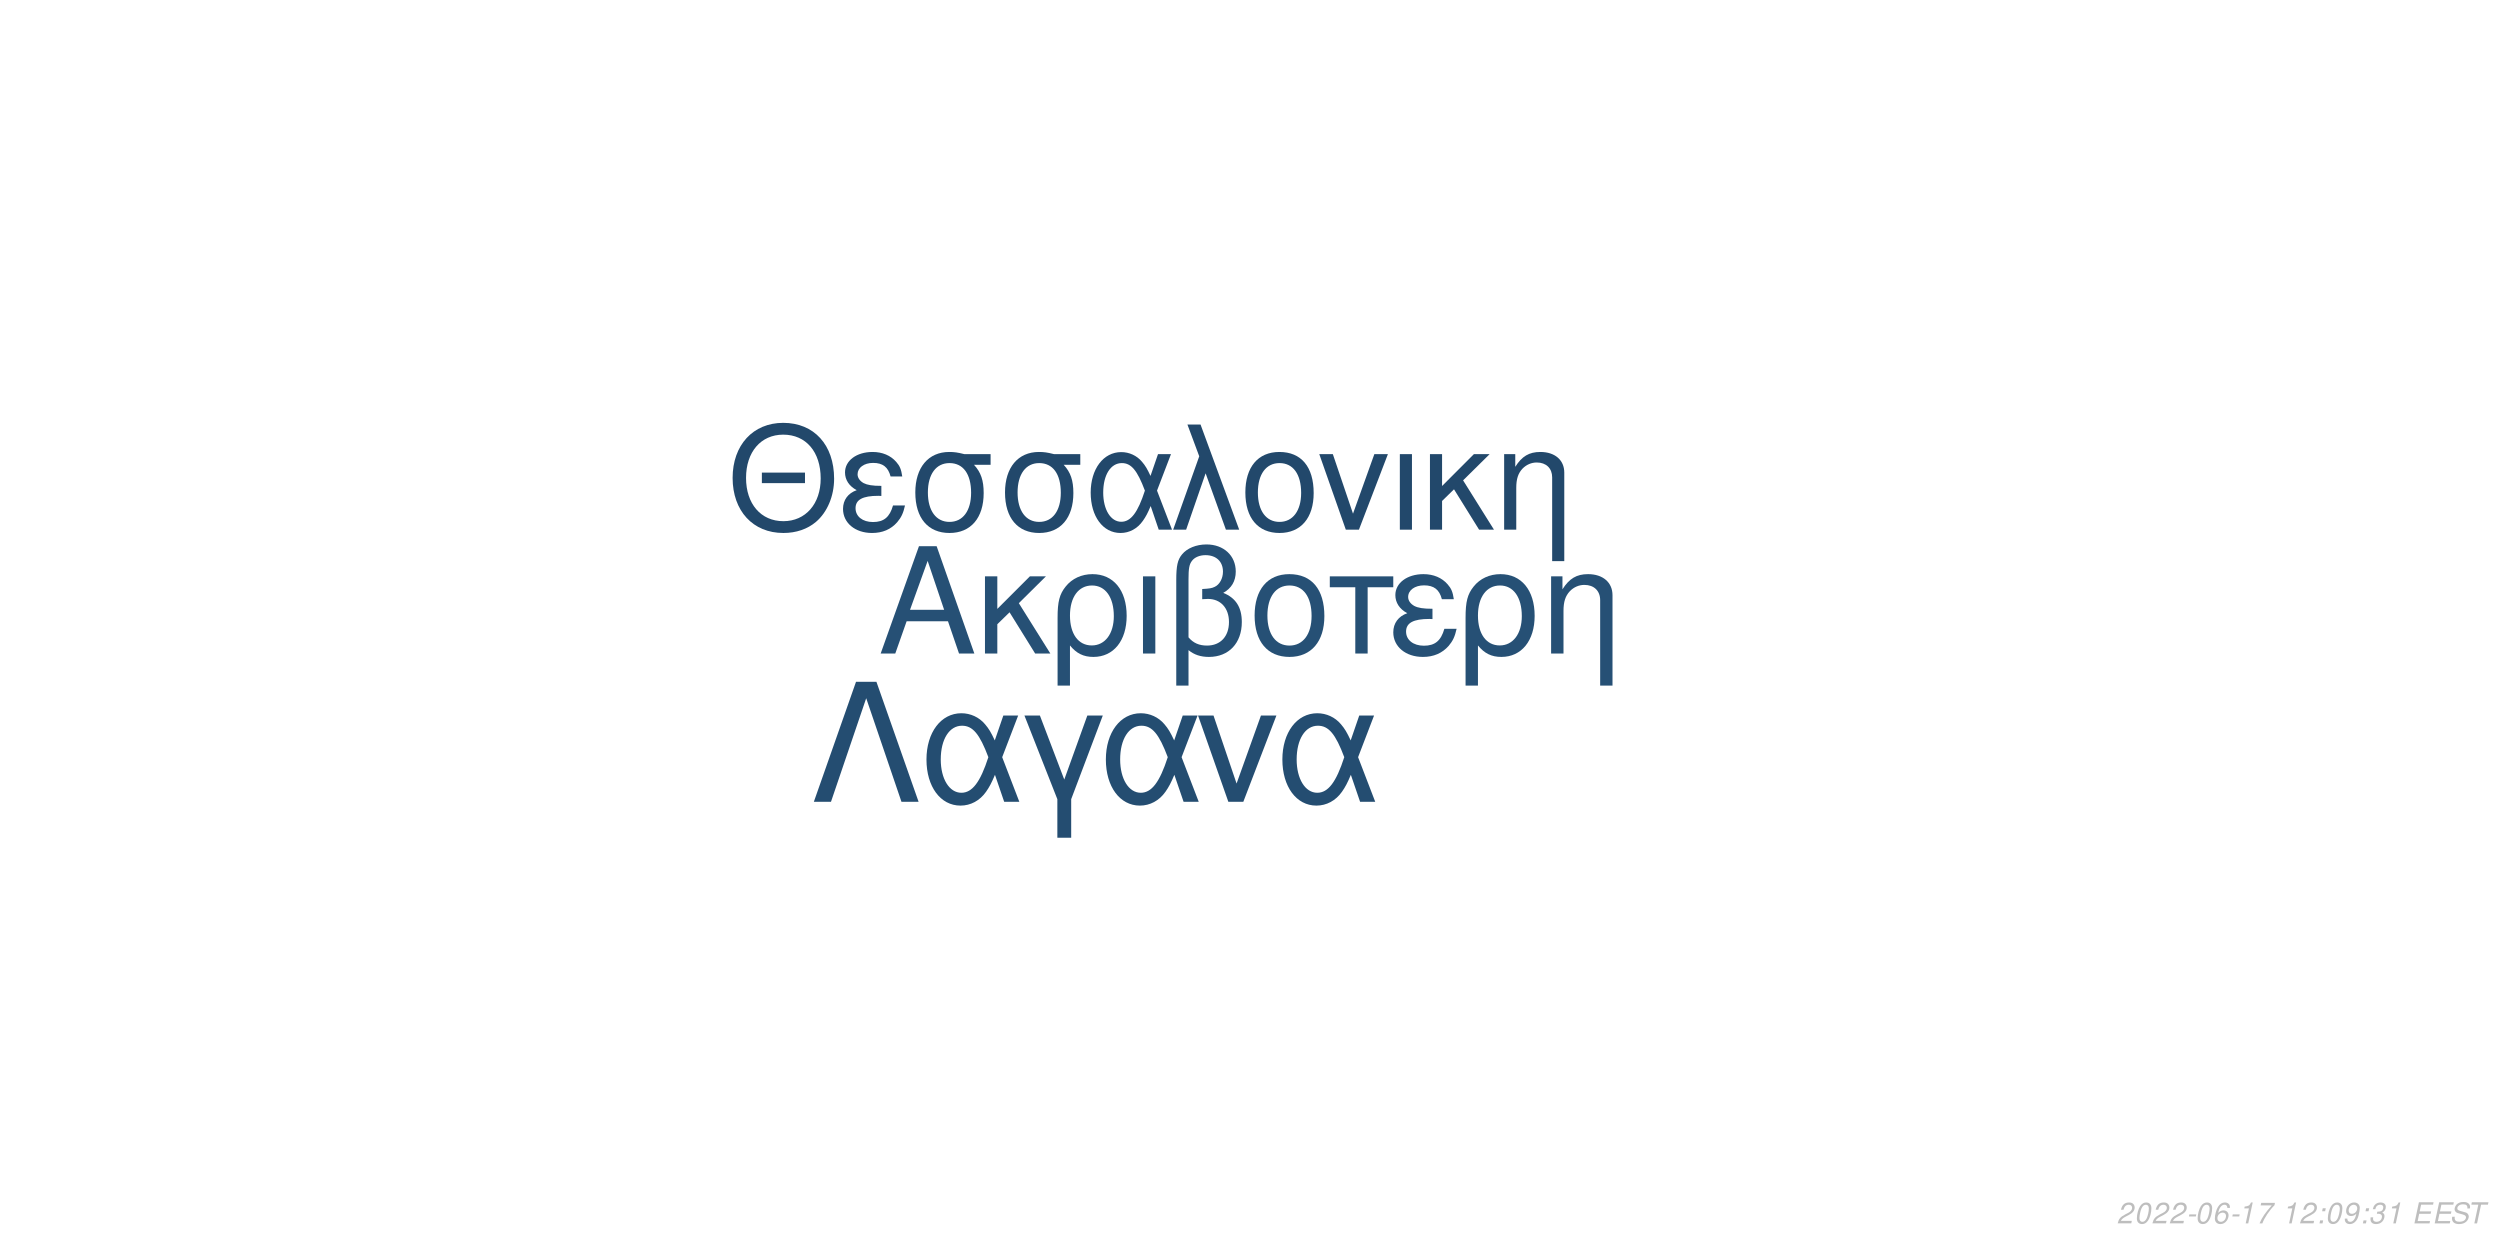
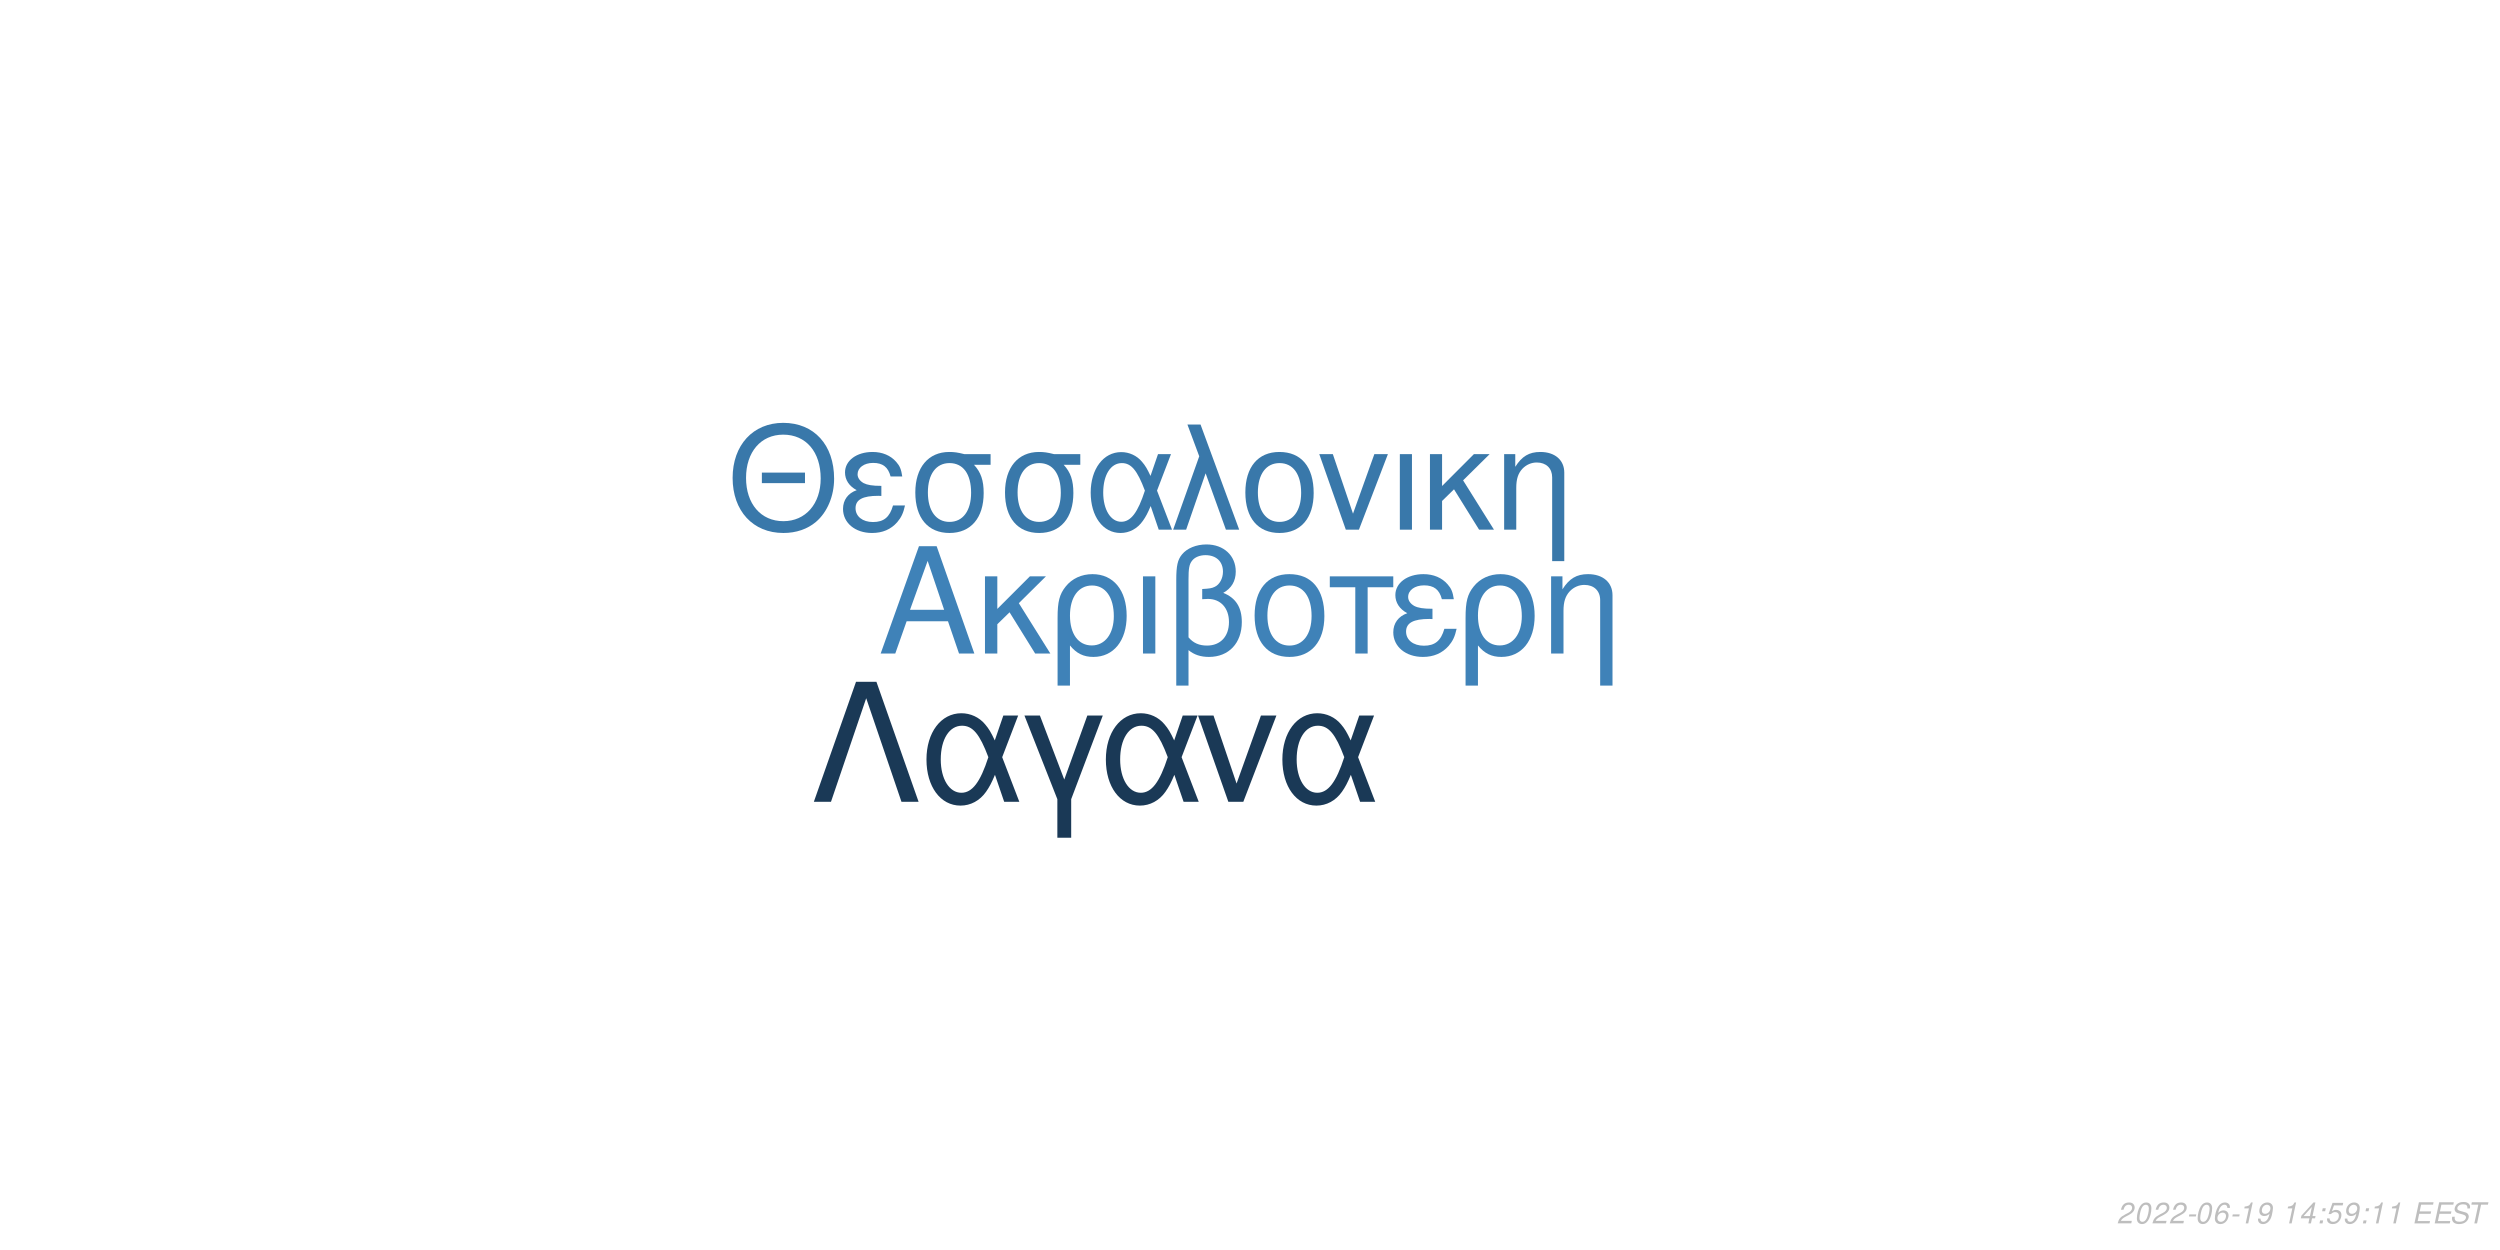
<svg xmlns="http://www.w3.org/2000/svg" xmlns:xlink="http://www.w3.org/1999/xlink" width="864pt" height="432pt" viewBox="0 0 864 432" version="1.1">
  <defs>
    <g>
      <symbol overflow="visible" id="glyph0-0">
        <path style="stroke:none;" d="" />
      </symbol>
      <symbol overflow="visible" id="glyph0-1">
        <path style="stroke:none;" d="M 24.125 -11.141 L 27.938 0 L 33.234 0 L 20.203 -37.094 L 14.094 -37.094 L 0.859 0 L 5.906 0 L 9.828 -11.141 Z M 22.797 -15.109 L 11 -15.109 L 17.094 -32.016 Z M 22.797 -15.109 " />
      </symbol>
      <symbol overflow="visible" id="glyph0-2">
        <path style="stroke:none;" d="M 7.172 -15.422 L 7.172 -26.672 L 2.906 -26.672 L 2.906 0 L 7.172 0 L 7.172 -10.125 L 11.406 -14.25 L 20.25 0 L 25.5 0 L 14.609 -17.406 L 23.969 -26.672 L 18.422 -26.672 Z M 7.172 -15.422 " />
      </symbol>
      <symbol overflow="visible" id="glyph0-3">
        <path style="stroke:none;" d="M 3 11.094 L 7.281 11.094 L 7.281 -2.797 C 9.516 -0.047 11.953 1.172 15.375 1.172 C 22.344 1.172 26.875 -4.422 26.875 -13.031 C 26.875 -21.891 22.297 -27.438 15.062 -27.438 C 11.297 -27.438 7.984 -25.906 5.797 -23.156 C 3.672 -20.516 3 -17.969 3 -12.359 Z M 14.906 -23.516 C 19.547 -23.516 22.438 -19.438 22.438 -12.922 C 22.438 -6.812 19.391 -2.797 14.812 -2.797 C 10.172 -2.797 7.281 -6.766 7.281 -13.125 C 7.281 -19.484 10.234 -23.516 14.906 -23.516 Z M 14.906 -23.516 " />
      </symbol>
      <symbol overflow="visible" id="glyph0-4">
        <path style="stroke:none;" d="M 3.516 0 L 7.781 0 L 7.781 -26.672 L 3.516 -26.672 Z M 3.516 0 " />
      </symbol>
      <symbol overflow="visible" id="glyph0-5">
        <path style="stroke:none;" d="M 4.016 11.094 L 8.25 11.094 L 8.25 -1.172 C 10.172 0.406 12.422 1.172 15.312 1.172 C 22.188 1.172 26.672 -3.609 26.672 -10.891 C 26.672 -15.984 24.578 -19.234 20.25 -20.969 C 23.109 -22.547 24.578 -25.031 24.578 -28.344 C 24.578 -33.844 20.406 -37.703 14.453 -37.703 C 10.938 -37.703 7.734 -36.391 6 -34.25 C 4.484 -32.422 4.016 -30.328 4.016 -25.391 Z M 8.25 -25.656 C 8.25 -29.359 8.5 -30.844 9.469 -32.062 C 10.375 -33.281 12.156 -34 14.094 -34 C 17.812 -34 20.156 -31.812 20.156 -28.297 C 20.156 -25.953 18.984 -23.812 17.297 -23.047 C 16.281 -22.547 15.469 -22.438 12.984 -22.297 L 12.984 -18.781 C 13.734 -18.828 14.344 -18.875 14.969 -18.875 C 19.344 -18.875 22.234 -15.719 22.234 -10.891 C 22.234 -5.906 19.281 -2.75 14.656 -2.75 C 11.953 -2.75 9.922 -3.609 8.25 -5.594 Z M 8.25 -25.656 " />
      </symbol>
      <symbol overflow="visible" id="glyph0-6">
        <path style="stroke:none;" d="M 14.094 -27.438 C 6.562 -27.438 2.094 -22.094 2.094 -13.125 C 2.094 -4.125 6.562 1.172 14.141 1.172 C 21.672 1.172 26.203 -4.172 26.203 -12.922 C 26.203 -22.188 21.828 -27.438 14.094 -27.438 Z M 14.141 -23.516 C 18.938 -23.516 21.781 -19.594 21.781 -12.984 C 21.781 -6.672 18.828 -2.75 14.141 -2.75 C 9.422 -2.75 6.516 -6.672 6.516 -13.125 C 6.516 -19.594 9.422 -23.516 14.141 -23.516 Z M 14.141 -23.516 " />
      </symbol>
      <symbol overflow="visible" id="glyph0-7">
        <path style="stroke:none;" d="M 7.891 0 L 12.156 0 L 12.156 -22.906 L 21.016 -22.906 L 21.016 -26.672 L -0.922 -26.672 L -0.922 -22.906 L 7.891 -22.906 Z M 7.891 0 " />
      </symbol>
      <symbol overflow="visible" id="glyph0-8">
        <path style="stroke:none;" d="M 14.562 -15.469 C 11.344 -15.469 9.562 -15.781 8.297 -16.438 C 6.922 -17.203 6.156 -18.328 6.156 -19.547 C 6.156 -21.891 8.453 -23.562 11.656 -23.562 C 15.062 -23.562 16.953 -22.094 17.812 -18.781 L 21.938 -18.781 C 21.578 -21.266 21.062 -22.5 19.797 -23.922 C 17.812 -26.203 14.906 -27.438 11.453 -27.438 C 5.797 -27.438 1.734 -24.375 1.734 -20.203 C 1.734 -17.609 3.156 -15.375 5.859 -13.938 C 2.797 -12.875 1.016 -10.484 1.016 -7.328 C 1.016 -2.391 5.297 1.172 11.25 1.172 C 14.969 1.172 17.906 -0.109 20.156 -2.641 C 21.578 -4.328 22.297 -5.797 22.906 -8.547 L 18.672 -8.547 C 17.5 -4.422 15.422 -2.703 11.609 -2.703 C 7.938 -2.703 5.438 -4.688 5.438 -7.578 C 5.438 -10.578 7.938 -11.953 13.484 -11.953 C 13.641 -11.953 14.094 -11.953 14.562 -11.906 Z M 14.562 -15.469 " />
      </symbol>
      <symbol overflow="visible" id="glyph0-9">
        <path style="stroke:none;" d="M 3.562 -26.672 L 3.562 0 L 7.844 0 L 7.844 -14.703 C 7.844 -17.906 8.5 -19.891 10.031 -21.531 C 11.406 -22.953 13.188 -23.719 15.062 -23.719 C 18.375 -23.719 20.516 -21.672 20.516 -18.469 L 20.516 11.094 L 24.781 11.094 L 24.781 -20.156 C 24.781 -24.578 21.469 -27.438 16.328 -27.438 C 12.359 -27.438 9.828 -25.906 7.484 -22.188 L 7.484 -26.672 Z M 3.562 -26.672 " />
      </symbol>
      <symbol overflow="visible" id="glyph1-0">
        <path style="stroke:none;" d="" />
      </symbol>
      <symbol overflow="visible" id="glyph1-1">
        <path style="stroke:none;" d="M 26.859 -19.734 L 11.953 -19.734 L 11.953 -16.094 L 26.859 -16.094 Z M 19.328 -36.922 C 8.922 -36.922 1.844 -29.25 1.844 -17.891 C 1.844 -6.484 8.875 1.141 19.391 1.141 C 23.812 1.141 27.703 -0.203 30.641 -2.688 C 34.578 -6.031 36.922 -11.656 36.922 -17.594 C 36.922 -29.297 30 -36.922 19.328 -36.922 Z M 19.328 -32.844 C 27.203 -32.844 32.281 -26.906 32.281 -17.688 C 32.281 -8.922 27.062 -2.938 19.391 -2.938 C 11.609 -2.938 6.484 -8.922 6.484 -17.891 C 6.484 -26.859 11.609 -32.844 19.328 -32.844 Z M 19.328 -32.844 " />
      </symbol>
      <symbol overflow="visible" id="glyph1-2">
        <path style="stroke:none;" d="M 14.25 -15.141 C 11.109 -15.141 9.375 -15.453 8.125 -16.094 C 6.781 -16.844 6.031 -17.938 6.031 -19.141 C 6.031 -21.422 8.266 -23.078 11.406 -23.078 C 14.75 -23.078 16.594 -21.625 17.438 -18.391 L 21.469 -18.391 C 21.125 -20.828 20.625 -22.031 19.391 -23.422 C 17.438 -25.656 14.594 -26.859 11.219 -26.859 C 5.688 -26.859 1.688 -23.875 1.688 -19.781 C 1.688 -17.234 3.094 -15.047 5.734 -13.656 C 2.734 -12.609 1 -10.266 1 -7.172 C 1 -2.344 5.188 1.141 11.016 1.141 C 14.656 1.141 17.547 -0.094 19.734 -2.594 C 21.125 -4.234 21.828 -5.688 22.422 -8.375 L 18.281 -8.375 C 17.141 -4.328 15.094 -2.641 11.359 -2.641 C 7.766 -2.641 5.328 -4.578 5.328 -7.422 C 5.328 -10.359 7.766 -11.703 13.203 -11.703 C 13.359 -11.703 13.797 -11.703 14.25 -11.656 Z M 14.25 -15.141 " />
      </symbol>
      <symbol overflow="visible" id="glyph1-3">
        <path style="stroke:none;" d="M 29 -26.109 L 19.938 -26.109 C 17.594 -26.703 16.438 -26.859 14.703 -26.859 C 7.469 -26.859 2.984 -21.469 2.984 -12.859 C 2.984 -4.031 7.375 1.141 14.797 1.141 C 22.172 1.141 26.609 -4.078 26.609 -12.656 C 26.609 -17.047 25.656 -19.828 23.266 -22.422 L 29 -22.422 Z M 14.797 -23.016 C 19.531 -23.016 22.266 -19.234 22.266 -12.75 C 22.266 -6.531 19.438 -2.688 14.797 -2.688 C 10.172 -2.688 7.328 -6.531 7.328 -12.859 C 7.328 -19.188 10.172 -23.016 14.797 -23.016 Z M 14.797 -23.016 " />
      </symbol>
      <symbol overflow="visible" id="glyph1-4">
        <path style="stroke:none;" d="M 29.344 -26.109 L 24.859 -26.109 L 22.266 -18.578 C 21.125 -21.031 20.484 -22.125 19.328 -23.469 C 17.547 -25.609 14.906 -26.812 12.156 -26.812 C 5.984 -26.812 1.594 -20.984 1.594 -12.812 C 1.594 -4.578 5.828 1.141 11.906 1.141 C 14.953 1.141 17.734 -0.344 19.625 -3.047 C 20.672 -4.531 21.281 -5.688 22.328 -8.172 L 25.109 0 L 29.703 0 L 24.516 -13.5 Z M 20.328 -13.5 C 17.891 -5.922 15.453 -2.734 12.156 -2.734 C 8.516 -2.734 5.922 -6.922 5.922 -12.812 C 5.922 -18.938 8.516 -23.016 12.359 -23.016 C 15.594 -23.016 17.688 -20.531 20.328 -13.5 Z M 20.328 -13.5 " />
      </symbol>
      <symbol overflow="visible" id="glyph1-5">
        <path style="stroke:none;" d="M 1.094 0 L 5.578 0 L 12.312 -19.484 L 19.328 0 L 23.922 0 L 10.562 -36.328 L 6.031 -36.328 L 10.109 -25.359 Z M 1.094 0 " />
      </symbol>
      <symbol overflow="visible" id="glyph1-6">
        <path style="stroke:none;" d="M 13.797 -26.859 C 6.422 -26.859 2.047 -21.625 2.047 -12.859 C 2.047 -4.031 6.422 1.141 13.859 1.141 C 21.234 1.141 25.656 -4.078 25.656 -12.656 C 25.656 -21.719 21.375 -26.859 13.797 -26.859 Z M 13.859 -23.016 C 18.531 -23.016 21.328 -19.188 21.328 -12.703 C 21.328 -6.531 18.438 -2.688 13.859 -2.688 C 9.219 -2.688 6.375 -6.531 6.375 -12.859 C 6.375 -19.188 9.219 -23.016 13.859 -23.016 Z M 13.859 -23.016 " />
      </symbol>
      <symbol overflow="visible" id="glyph1-7">
        <path style="stroke:none;" d="M 14.297 0 L 24.312 -26.109 L 19.625 -26.109 L 12.25 -5.531 L 5.281 -26.109 L 0.594 -26.109 L 9.766 0 Z M 14.297 0 " />
      </symbol>
      <symbol overflow="visible" id="glyph1-8">
        <path style="stroke:none;" d="M 3.438 0 L 7.625 0 L 7.625 -26.109 L 3.438 -26.109 Z M 3.438 0 " />
      </symbol>
      <symbol overflow="visible" id="glyph1-9">
        <path style="stroke:none;" d="M 7.031 -15.094 L 7.031 -26.109 L 2.844 -26.109 L 2.844 0 L 7.031 0 L 7.031 -9.922 L 11.156 -13.953 L 19.828 0 L 24.969 0 L 14.297 -17.047 L 23.469 -26.109 L 18.031 -26.109 Z M 7.031 -15.094 " />
      </symbol>
      <symbol overflow="visible" id="glyph1-10">
        <path style="stroke:none;" d="M 3.484 -26.109 L 3.484 0 L 7.672 0 L 7.672 -14.406 C 7.672 -17.547 8.328 -19.484 9.812 -21.078 C 11.156 -22.469 12.906 -23.219 14.75 -23.219 C 17.984 -23.219 20.078 -21.234 20.078 -18.094 L 20.078 10.859 L 24.266 10.859 L 24.266 -19.734 C 24.266 -24.062 21.031 -26.859 16 -26.859 C 12.109 -26.859 9.609 -25.359 7.328 -21.719 L 7.328 -26.109 Z M 3.484 -26.109 " />
      </symbol>
      <symbol overflow="visible" id="glyph2-0">
        <path style="stroke:none;" d="" />
      </symbol>
      <symbol overflow="visible" id="glyph2-1">
        <path style="stroke:none;" d="M 22.531 -41.484 L 15.484 -41.484 L 0.906 0 L 6.828 0 L 19 -35.797 L 31.188 0 L 37.109 0 Z M 22.531 -41.484 " />
      </symbol>
      <symbol overflow="visible" id="glyph2-2">
        <path style="stroke:none;" d="M 33.516 -29.812 L 28.391 -29.812 L 25.438 -21.219 C 24.125 -24.016 23.391 -25.266 22.078 -26.797 C 20.031 -29.25 17.016 -30.609 13.891 -30.609 C 6.828 -30.609 1.828 -23.953 1.828 -14.625 C 1.828 -5.234 6.656 1.312 13.594 1.312 C 17.078 1.312 20.266 -0.391 22.422 -3.469 C 23.609 -5.172 24.297 -6.484 25.5 -9.328 L 28.688 0 L 33.922 0 L 28 -15.422 Z M 23.219 -15.422 C 20.422 -6.766 17.641 -3.125 13.891 -3.125 C 9.734 -3.125 6.766 -7.906 6.766 -14.625 C 6.766 -21.625 9.734 -26.297 14.109 -26.297 C 17.812 -26.297 20.203 -23.453 23.219 -15.422 Z M 23.219 -15.422 " />
      </symbol>
      <symbol overflow="visible" id="glyph2-3">
        <path style="stroke:none;" d="M 12.062 12.406 L 16.844 12.406 L 16.844 -0.906 L 27.766 -29.812 L 22.422 -29.812 L 14.453 -7.688 L 6.031 -29.812 L 0.688 -29.812 L 12.062 -0.906 Z M 12.062 12.406 " />
      </symbol>
      <symbol overflow="visible" id="glyph2-4">
        <path style="stroke:none;" d="M 16.328 0 L 27.766 -29.812 L 22.422 -29.812 L 14 -6.312 L 6.031 -29.812 L 0.688 -29.812 L 11.156 0 Z M 16.328 0 " />
      </symbol>
      <symbol overflow="visible" id="glyph3-0">
        <path style="stroke:none;" d="" />
      </symbol>
      <symbol overflow="visible" id="glyph3-1">
        <path style="stroke:none;" d="M 5.234 -0.875 L 1.469 -0.875 C 1.641 -1.375 2.203 -1.891 3.109 -2.344 L 4.234 -2.938 C 5.562 -3.625 6.219 -4.469 6.219 -5.484 C 6.219 -5.938 6.062 -6.359 5.797 -6.656 C 5.469 -7.047 4.984 -7.234 4.312 -7.234 C 2.766 -7.234 1.891 -6.453 1.484 -4.734 L 2.375 -4.734 C 2.484 -5.188 2.609 -5.484 2.797 -5.75 C 3.094 -6.203 3.609 -6.453 4.188 -6.453 C 4.891 -6.453 5.344 -6.031 5.344 -5.375 C 5.344 -4.703 4.859 -4.094 4.016 -3.656 L 2.984 -3.125 C 1.234 -2.188 0.797 -1.656 0.344 -0.016 L 5.047 -0.016 Z M 5.234 -0.875 " />
      </symbol>
      <symbol overflow="visible" id="glyph3-2">
        <path style="stroke:none;" d="M 4.203 -7.234 C 3.375 -7.234 2.688 -6.812 2.125 -5.984 C 1.484 -5.047 0.984 -3.188 0.984 -1.734 C 0.984 -1.109 1.172 -0.562 1.484 -0.266 C 1.797 0.047 2.281 0.234 2.766 0.234 C 3.625 0.234 4.281 -0.156 4.859 -1.016 C 5.516 -1.953 6 -3.797 6 -5.266 C 6 -6.5 5.328 -7.234 4.203 -7.234 Z M 4.094 -6.453 C 4.734 -6.453 5.125 -5.984 5.125 -5.156 C 5.125 -4.203 4.781 -2.625 4.406 -1.812 C 3.984 -0.938 3.516 -0.547 2.875 -0.547 C 2.25 -0.547 1.875 -1.031 1.875 -1.828 C 1.875 -2.797 2.203 -4.344 2.594 -5.203 C 2.984 -6.047 3.453 -6.453 4.094 -6.453 Z M 4.094 -6.453 " />
      </symbol>
      <symbol overflow="visible" id="glyph3-3">
        <path style="stroke:none;" d="M 3.516 -3.125 L 1.125 -3.125 L 0.969 -2.406 L 3.359 -2.406 Z M 3.516 -3.125 " />
      </symbol>
      <symbol overflow="visible" id="glyph3-4">
        <path style="stroke:none;" d="M 6.125 -5.344 L 6.141 -5.625 C 6.141 -6.609 5.453 -7.234 4.391 -7.234 C 3.438 -7.234 2.641 -6.719 2.016 -5.703 C 1.422 -4.781 0.938 -2.953 0.938 -1.688 C 0.938 -0.516 1.688 0.234 2.859 0.234 C 3.703 0.234 4.438 -0.156 5 -0.875 C 5.406 -1.422 5.672 -2.156 5.672 -2.766 C 5.672 -3.812 4.969 -4.5 3.906 -4.5 C 3.234 -4.5 2.672 -4.234 2.094 -3.625 C 2.406 -5.375 3.234 -6.453 4.25 -6.453 C 4.703 -6.453 5.062 -6.234 5.172 -5.844 C 5.203 -5.719 5.234 -5.578 5.25 -5.344 Z M 3.656 -3.734 C 4.344 -3.734 4.797 -3.281 4.797 -2.625 C 4.797 -1.469 3.984 -0.547 2.984 -0.547 C 2.297 -0.547 1.812 -1.047 1.812 -1.766 C 1.812 -2.859 2.625 -3.734 3.656 -3.734 Z M 3.656 -3.734 " />
      </symbol>
      <symbol overflow="visible" id="glyph3-5">
        <path style="stroke:none;" d="M 3.703 -5.188 L 2.594 0 L 3.469 0 L 5.016 -7.234 L 4.438 -7.234 C 3.906 -6.156 3.688 -6.016 2.234 -5.812 L 2.109 -5.188 Z M 3.703 -5.188 " />
      </symbol>
      <symbol overflow="visible" id="glyph3-6">
-         <path style="stroke:none;" d="M 6.703 -7.094 L 1.953 -7.094 L 1.766 -6.219 L 5.594 -6.219 C 3.344 -3.688 2.266 -2.109 1.375 0 L 2.344 0 C 3.031 -1.906 4.828 -4.594 6.547 -6.281 Z M 6.703 -7.094 " />
+         <path style="stroke:none;" d="M 0.844 -1.656 C 0.844 -1.547 0.844 -1.438 0.844 -1.375 C 0.844 -0.406 1.531 0.234 2.578 0.234 C 3.203 0.234 3.766 0.016 4.297 -0.438 C 4.938 -1 5.312 -1.656 5.594 -2.719 C 5.844 -3.672 6.016 -4.766 6.016 -5.375 C 6.016 -5.844 5.844 -6.328 5.547 -6.656 C 5.203 -7.031 4.703 -7.234 4.062 -7.234 C 2.516 -7.234 1.297 -5.938 1.297 -4.266 C 1.297 -3.203 1.984 -2.547 3.047 -2.547 C 3.484 -2.547 3.953 -2.672 4.281 -2.891 C 4.406 -2.984 4.547 -3.078 4.828 -3.344 C 4.438 -1.484 3.703 -0.547 2.703 -0.547 C 2.109 -0.547 1.719 -0.938 1.719 -1.547 L 1.719 -1.656 Z M 3.953 -6.453 C 4.625 -6.453 5.141 -5.953 5.141 -5.281 C 5.141 -4.188 4.312 -3.312 3.297 -3.312 C 2.594 -3.312 2.172 -3.734 2.172 -4.453 C 2.172 -5.562 2.984 -6.453 3.953 -6.453 Z M 3.953 -6.453 " />
      </symbol>
      <symbol overflow="visible" id="glyph3-7">
        <path style="stroke:none;" d="" />
      </symbol>
      <symbol overflow="visible" id="glyph3-8">
+         <path style="stroke:none;" d="M 3.625 -1.75 L 3.266 0 L 4.141 0 L 4.516 -1.75 L 5.562 -1.75 L 5.734 -2.531 L 4.688 -2.531 L 5.688 -7.234 L 5.016 -7.234 L 0.844 -2.672 L 0.641 -1.75 Z M 3.797 -2.531 L 1.594 -2.531 L 4.469 -5.703 Z M 3.797 -2.531 " />
+       </symbol>
+       <symbol overflow="visible" id="glyph3-9">
        <path style="stroke:none;" d="M 2.359 -1.031 L 1.312 -1.031 L 1.094 0 L 2.141 0 Z M 3.266 -5.234 L 2.219 -5.234 L 2 -4.203 L 3.047 -4.203 Z M 3.266 -5.234 " />
      </symbol>
-       <symbol overflow="visible" id="glyph3-9">
-         <path style="stroke:none;" d="M 0.844 -1.656 C 0.844 -1.547 0.844 -1.438 0.844 -1.375 C 0.844 -0.406 1.531 0.234 2.578 0.234 C 3.203 0.234 3.766 0.016 4.297 -0.438 C 4.938 -1 5.312 -1.656 5.594 -2.719 C 5.844 -3.672 6.016 -4.766 6.016 -5.375 C 6.016 -5.844 5.844 -6.328 5.547 -6.656 C 5.203 -7.031 4.703 -7.234 4.062 -7.234 C 2.516 -7.234 1.297 -5.938 1.297 -4.266 C 1.297 -3.203 1.984 -2.547 3.047 -2.547 C 3.484 -2.547 3.953 -2.672 4.281 -2.891 C 4.406 -2.984 4.547 -3.078 4.828 -3.344 C 4.438 -1.484 3.703 -0.547 2.703 -0.547 C 2.109 -0.547 1.719 -0.938 1.719 -1.547 L 1.719 -1.656 Z M 3.953 -6.453 C 4.625 -6.453 5.141 -5.953 5.141 -5.281 C 5.141 -4.188 4.312 -3.312 3.297 -3.312 C 2.594 -3.312 2.172 -3.734 2.172 -4.453 C 2.172 -5.562 2.984 -6.453 3.953 -6.453 Z M 3.953 -6.453 " />
-       </symbol>
      <symbol overflow="visible" id="glyph3-10">
-         <path style="stroke:none;" d="M 2.922 -3.312 C 3.125 -3.344 3.234 -3.344 3.375 -3.344 C 4.203 -3.344 4.688 -3 4.688 -2.406 C 4.688 -1.312 3.906 -0.547 2.781 -0.547 C 2.047 -0.547 1.594 -0.938 1.594 -1.562 C 1.594 -1.719 1.609 -1.844 1.656 -2.094 L 0.766 -2.094 C 0.734 -1.797 0.719 -1.641 0.719 -1.469 C 0.719 -0.375 1.406 0.234 2.641 0.234 C 3.547 0.234 4.297 -0.078 4.812 -0.656 C 5.266 -1.156 5.562 -1.875 5.562 -2.547 C 5.562 -3.125 5.344 -3.453 4.797 -3.734 C 5.641 -4.234 6.016 -4.844 6.016 -5.734 C 6.016 -6.656 5.312 -7.234 4.203 -7.234 C 3.375 -7.234 2.672 -6.938 2.188 -6.375 C 1.891 -6.031 1.703 -5.641 1.516 -4.906 L 2.391 -4.906 C 2.5 -5.359 2.594 -5.594 2.734 -5.812 C 3.047 -6.234 3.516 -6.453 4.078 -6.453 C 4.734 -6.453 5.141 -6.125 5.141 -5.578 C 5.141 -5.188 5.016 -4.797 4.797 -4.547 C 4.516 -4.234 4 -4.062 3.266 -4.062 L 3.078 -4.062 Z M 2.922 -3.312 " />
+         <path style="stroke:none;" d="M 6.297 -7.094 L 2.594 -7.094 L 1.234 -3.234 L 2.047 -3.234 C 2.656 -3.766 2.938 -3.906 3.531 -3.906 C 4.328 -3.906 4.797 -3.453 4.797 -2.688 C 4.797 -1.438 3.969 -0.547 2.828 -0.547 C 2.031 -0.547 1.609 -0.938 1.578 -1.734 L 0.703 -1.734 L 0.703 -1.516 C 0.703 -0.938 0.844 -0.547 1.188 -0.266 C 1.562 0.062 2.078 0.234 2.703 0.234 C 3.656 0.234 4.391 -0.156 4.984 -0.922 C 5.422 -1.5 5.672 -2.234 5.672 -2.953 C 5.672 -4 4.938 -4.672 3.812 -4.672 C 3.328 -4.672 2.906 -4.547 2.406 -4.234 L 3.109 -6.219 L 6.109 -6.219 Z M 6.297 -7.094 " />
      </symbol>
      <symbol overflow="visible" id="glyph3-11">
        <path style="stroke:none;" d="M 2.547 -3.312 L 6.5 -3.312 L 6.688 -4.141 L 2.719 -4.141 L 3.219 -6.469 L 7.344 -6.469 L 7.516 -7.297 L 2.453 -7.297 L 0.906 0 L 6.125 0 L 6.297 -0.812 L 2.016 -0.812 Z M 2.547 -3.312 " />
      </symbol>
      <symbol overflow="visible" id="glyph3-12">
        <path style="stroke:none;" d="M 7.062 -5.156 C 7.125 -5.438 7.141 -5.562 7.141 -5.703 C 7.141 -6.156 6.938 -6.594 6.594 -6.891 C 6.188 -7.25 5.656 -7.406 4.875 -7.406 C 3.844 -7.406 3.047 -7.125 2.5 -6.562 C 2.094 -6.141 1.781 -5.438 1.781 -4.922 C 1.781 -4.297 2.219 -3.766 2.891 -3.562 L 4.594 -3.094 C 5.406 -2.859 5.734 -2.578 5.734 -2.094 C 5.734 -1.781 5.547 -1.406 5.266 -1.141 C 4.844 -0.766 4.266 -0.578 3.453 -0.578 C 2.328 -0.578 1.812 -0.984 1.812 -1.906 C 1.812 -2.047 1.812 -2.125 1.844 -2.312 L 0.984 -2.312 C 0.906 -2.062 0.891 -1.906 0.891 -1.688 C 0.891 -0.484 1.797 0.234 3.297 0.234 C 4.359 0.234 5.234 -0.062 5.812 -0.609 C 6.344 -1.078 6.688 -1.797 6.688 -2.375 C 6.688 -2.641 6.609 -2.906 6.453 -3.156 C 6.234 -3.5 5.938 -3.703 5.469 -3.828 L 3.75 -4.312 C 2.984 -4.547 2.734 -4.734 2.734 -5.188 C 2.734 -5.547 2.875 -5.844 3.188 -6.109 C 3.547 -6.438 4.031 -6.594 4.703 -6.594 C 5.266 -6.594 5.688 -6.484 5.906 -6.297 C 6.094 -6.125 6.219 -5.797 6.219 -5.516 C 6.219 -5.422 6.203 -5.344 6.188 -5.156 Z M 7.062 -5.156 " />
      </symbol>
      <symbol overflow="visible" id="glyph3-13">
        <path style="stroke:none;" d="M 4.938 -6.469 L 7.312 -6.469 L 7.484 -7.297 L 1.75 -7.297 L 1.578 -6.469 L 3.984 -6.469 L 2.609 0 L 3.547 0 Z M 4.938 -6.469 " />
      </symbol>
    </g>
  </defs>
  <g id="surface1">
    <rect x="0" y="0" width="864" height="432" style="fill:rgb(100%,100%,100%);fill-opacity:1;stroke:none;" />
-     <g style="fill:rgb(14.902%,31.373%,45.882%);fill-opacity:1;">
+     <g style="fill:rgb(24.706%,50.98%,72.157%);fill-opacity:1;">
      <use xlink:href="#glyph0-1" x="303.5" y="225.861" />
      <use xlink:href="#glyph0-2" x="337.5" y="225.861" />
      <use xlink:href="#glyph0-3" x="362.5" y="225.861" />
      <use xlink:href="#glyph0-4" x="391.5" y="225.861" />
      <use xlink:href="#glyph0-5" x="402.5" y="225.861" />
      <use xlink:href="#glyph0-6" x="431.5" y="225.861" />
      <use xlink:href="#glyph0-7" x="460.5" y="225.861" />
      <use xlink:href="#glyph0-8" x="480.5" y="225.861" />
      <use xlink:href="#glyph0-3" x="503.5" y="225.861" />
      <use xlink:href="#glyph0-9" x="532.5" y="225.861" />
    </g>
-     <g style="fill:rgb(13.333%,28.235%,41.961%);fill-opacity:1;">
+     <g style="fill:rgb(22.353%,47.059%,66.667%);fill-opacity:1;">
      <use xlink:href="#glyph1-1" x="251.348" y="183.058" />
      <use xlink:href="#glyph1-2" x="290.348" y="183.058" />
      <use xlink:href="#glyph1-3" x="313.348" y="183.058" />
      <use xlink:href="#glyph1-3" x="344.348" y="183.058" />
      <use xlink:href="#glyph1-4" x="375.348" y="183.058" />
      <use xlink:href="#glyph1-5" x="404.348" y="183.058" />
      <use xlink:href="#glyph1-6" x="428.348" y="183.058" />
      <use xlink:href="#glyph1-7" x="455.348" y="183.058" />
      <use xlink:href="#glyph1-8" x="480.348" y="183.058" />
      <use xlink:href="#glyph1-9" x="491.348" y="183.058" />
      <use xlink:href="#glyph1-10" x="516.348" y="183.058" />
    </g>
-     <g style="fill:rgb(14.118%,30.196%,44.314%);fill-opacity:1;">
+     <g style="fill:rgb(10.196%,22.353%,33.725%);fill-opacity:1;">
      <use xlink:href="#glyph2-1" x="280.359" y="277.105" />
      <use xlink:href="#glyph2-2" x="318.359" y="277.105" />
      <use xlink:href="#glyph2-3" x="353.359" y="277.105" />
      <use xlink:href="#glyph2-2" x="380.359" y="277.105" />
      <use xlink:href="#glyph2-4" x="413.359" y="277.105" />
      <use xlink:href="#glyph2-2" x="441.359" y="277.105" />
    </g>
    <g style="fill:rgb(74.51%,74.51%,74.51%);fill-opacity:1;">
      <use xlink:href="#glyph3-1" x="731.52" y="422.81" />
      <use xlink:href="#glyph3-2" x="737.52" y="422.81" />
      <use xlink:href="#glyph3-1" x="743.52" y="422.81" />
      <use xlink:href="#glyph3-1" x="749.52" y="422.81" />
      <use xlink:href="#glyph3-3" x="755.52" y="422.81" />
      <use xlink:href="#glyph3-2" x="758.52" y="422.81" />
      <use xlink:href="#glyph3-4" x="764.52" y="422.81" />
      <use xlink:href="#glyph3-3" x="770.52" y="422.81" />
      <use xlink:href="#glyph3-5" x="773.52" y="422.81" />
      <use xlink:href="#glyph3-6" x="779.52" y="422.81" />
      <use xlink:href="#glyph3-7" x="785.52" y="422.81" />
      <use xlink:href="#glyph3-5" x="788.52" y="422.81" />
-       <use xlink:href="#glyph3-1" x="794.52" y="422.81" />
-       <use xlink:href="#glyph3-8" x="800.52" y="422.81" />
-       <use xlink:href="#glyph3-2" x="803.52" y="422.81" />
-       <use xlink:href="#glyph3-9" x="809.52" y="422.81" />
-       <use xlink:href="#glyph3-8" x="815.52" y="422.81" />
-       <use xlink:href="#glyph3-10" x="818.52" y="422.81" />
+       <use xlink:href="#glyph3-8" x="794.52" y="422.81" />
+       <use xlink:href="#glyph3-9" x="800.52" y="422.81" />
+       <use xlink:href="#glyph3-10" x="803.52" y="422.81" />
+       <use xlink:href="#glyph3-6" x="809.52" y="422.81" />
+       <use xlink:href="#glyph3-9" x="815.52" y="422.81" />
+       <use xlink:href="#glyph3-5" x="818.52" y="422.81" />
      <use xlink:href="#glyph3-5" x="824.52" y="422.81" />
      <use xlink:href="#glyph3-7" x="830.52" y="422.81" />
      <use xlink:href="#glyph3-11" x="833.52" y="422.81" />
      <use xlink:href="#glyph3-11" x="840.52" y="422.81" />
      <use xlink:href="#glyph3-12" x="846.52" y="422.81" />
      <use xlink:href="#glyph3-13" x="852.52" y="422.81" />
    </g>
  </g>
</svg>
